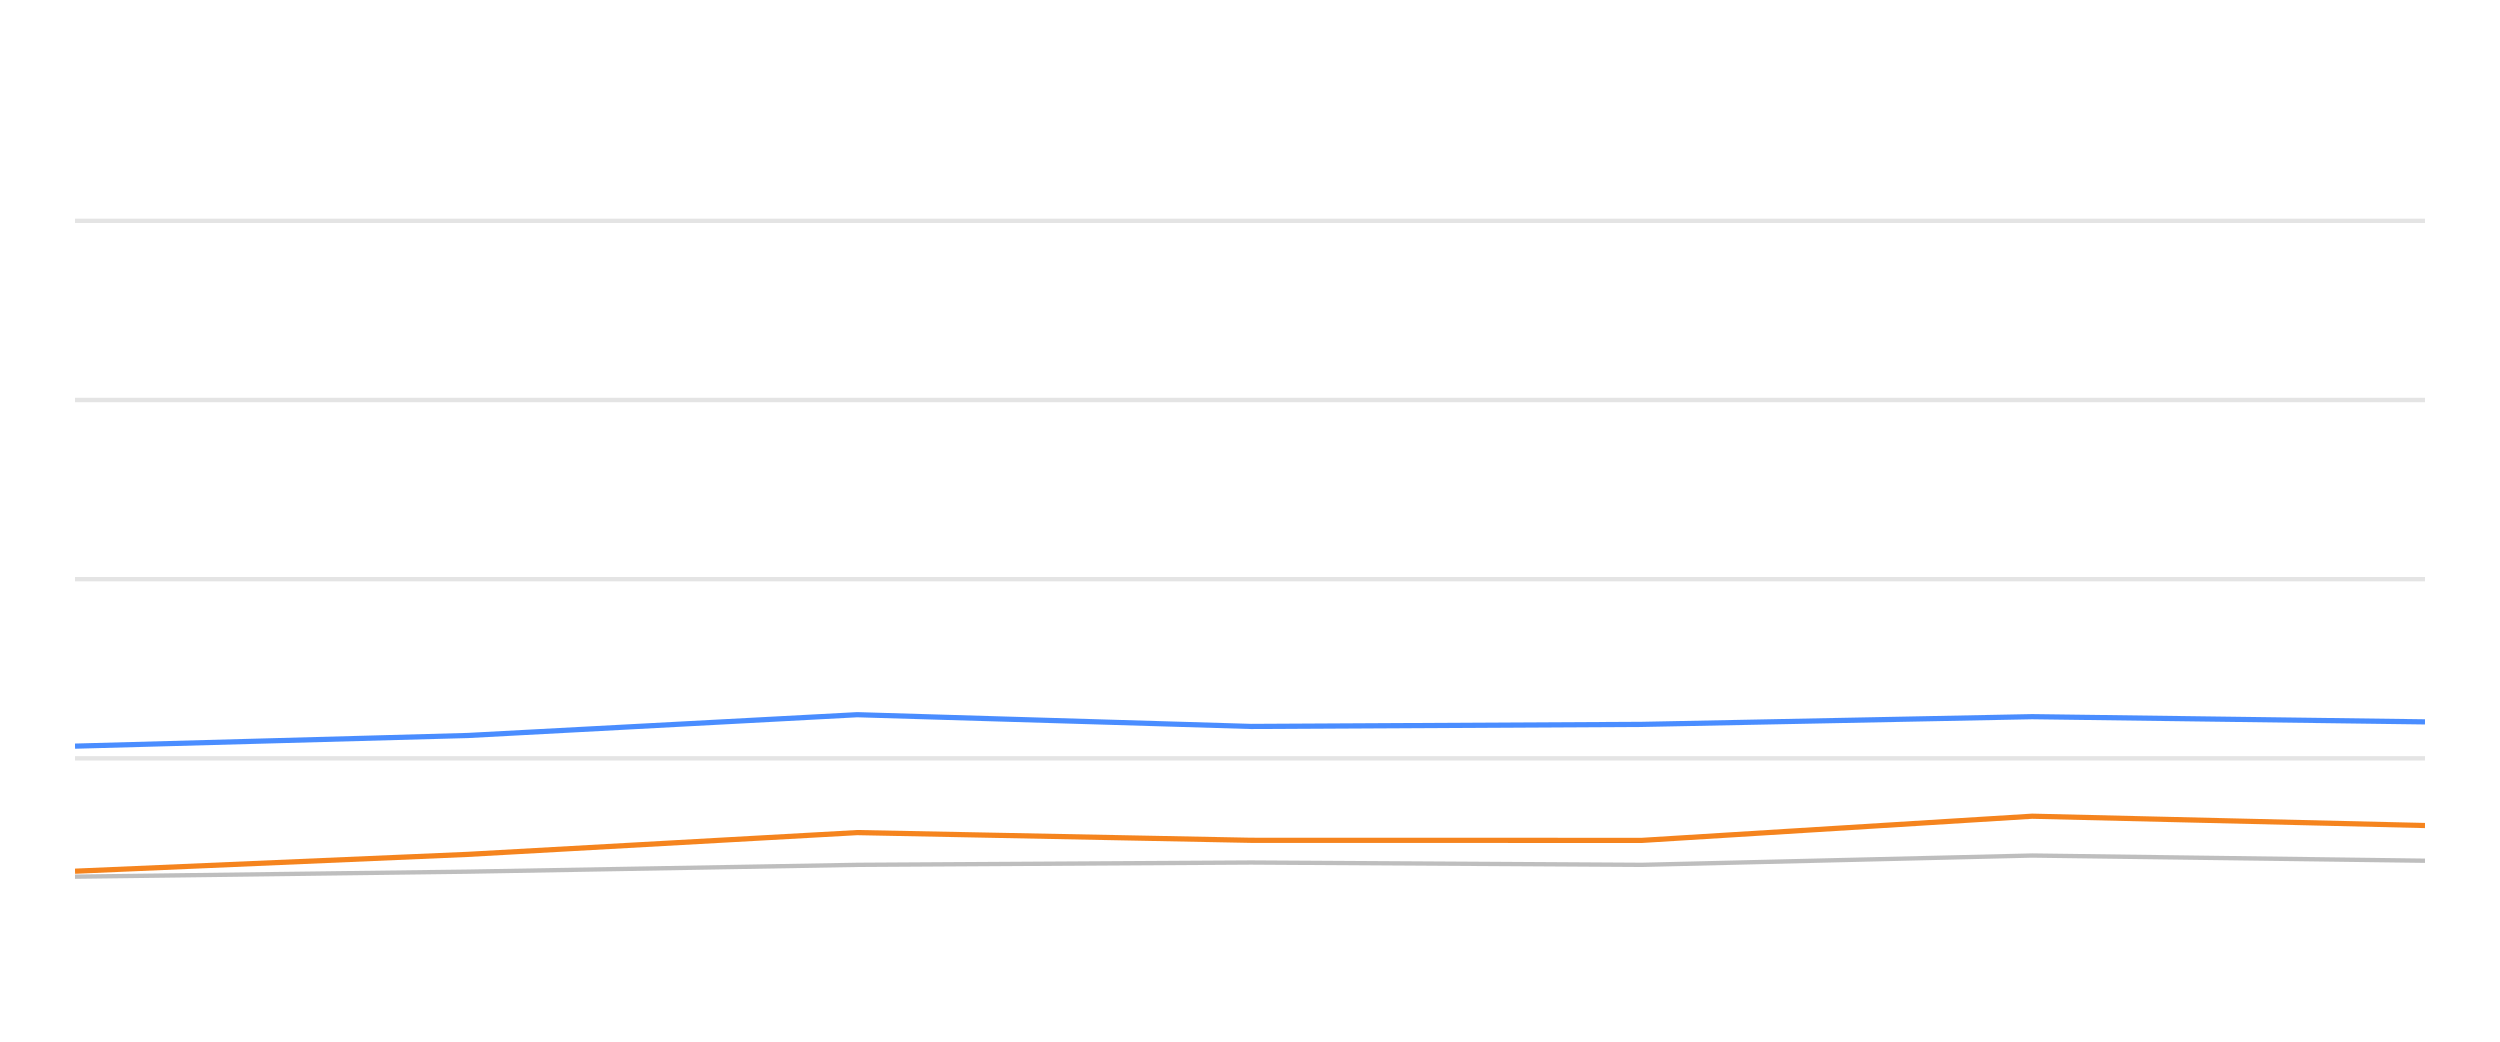
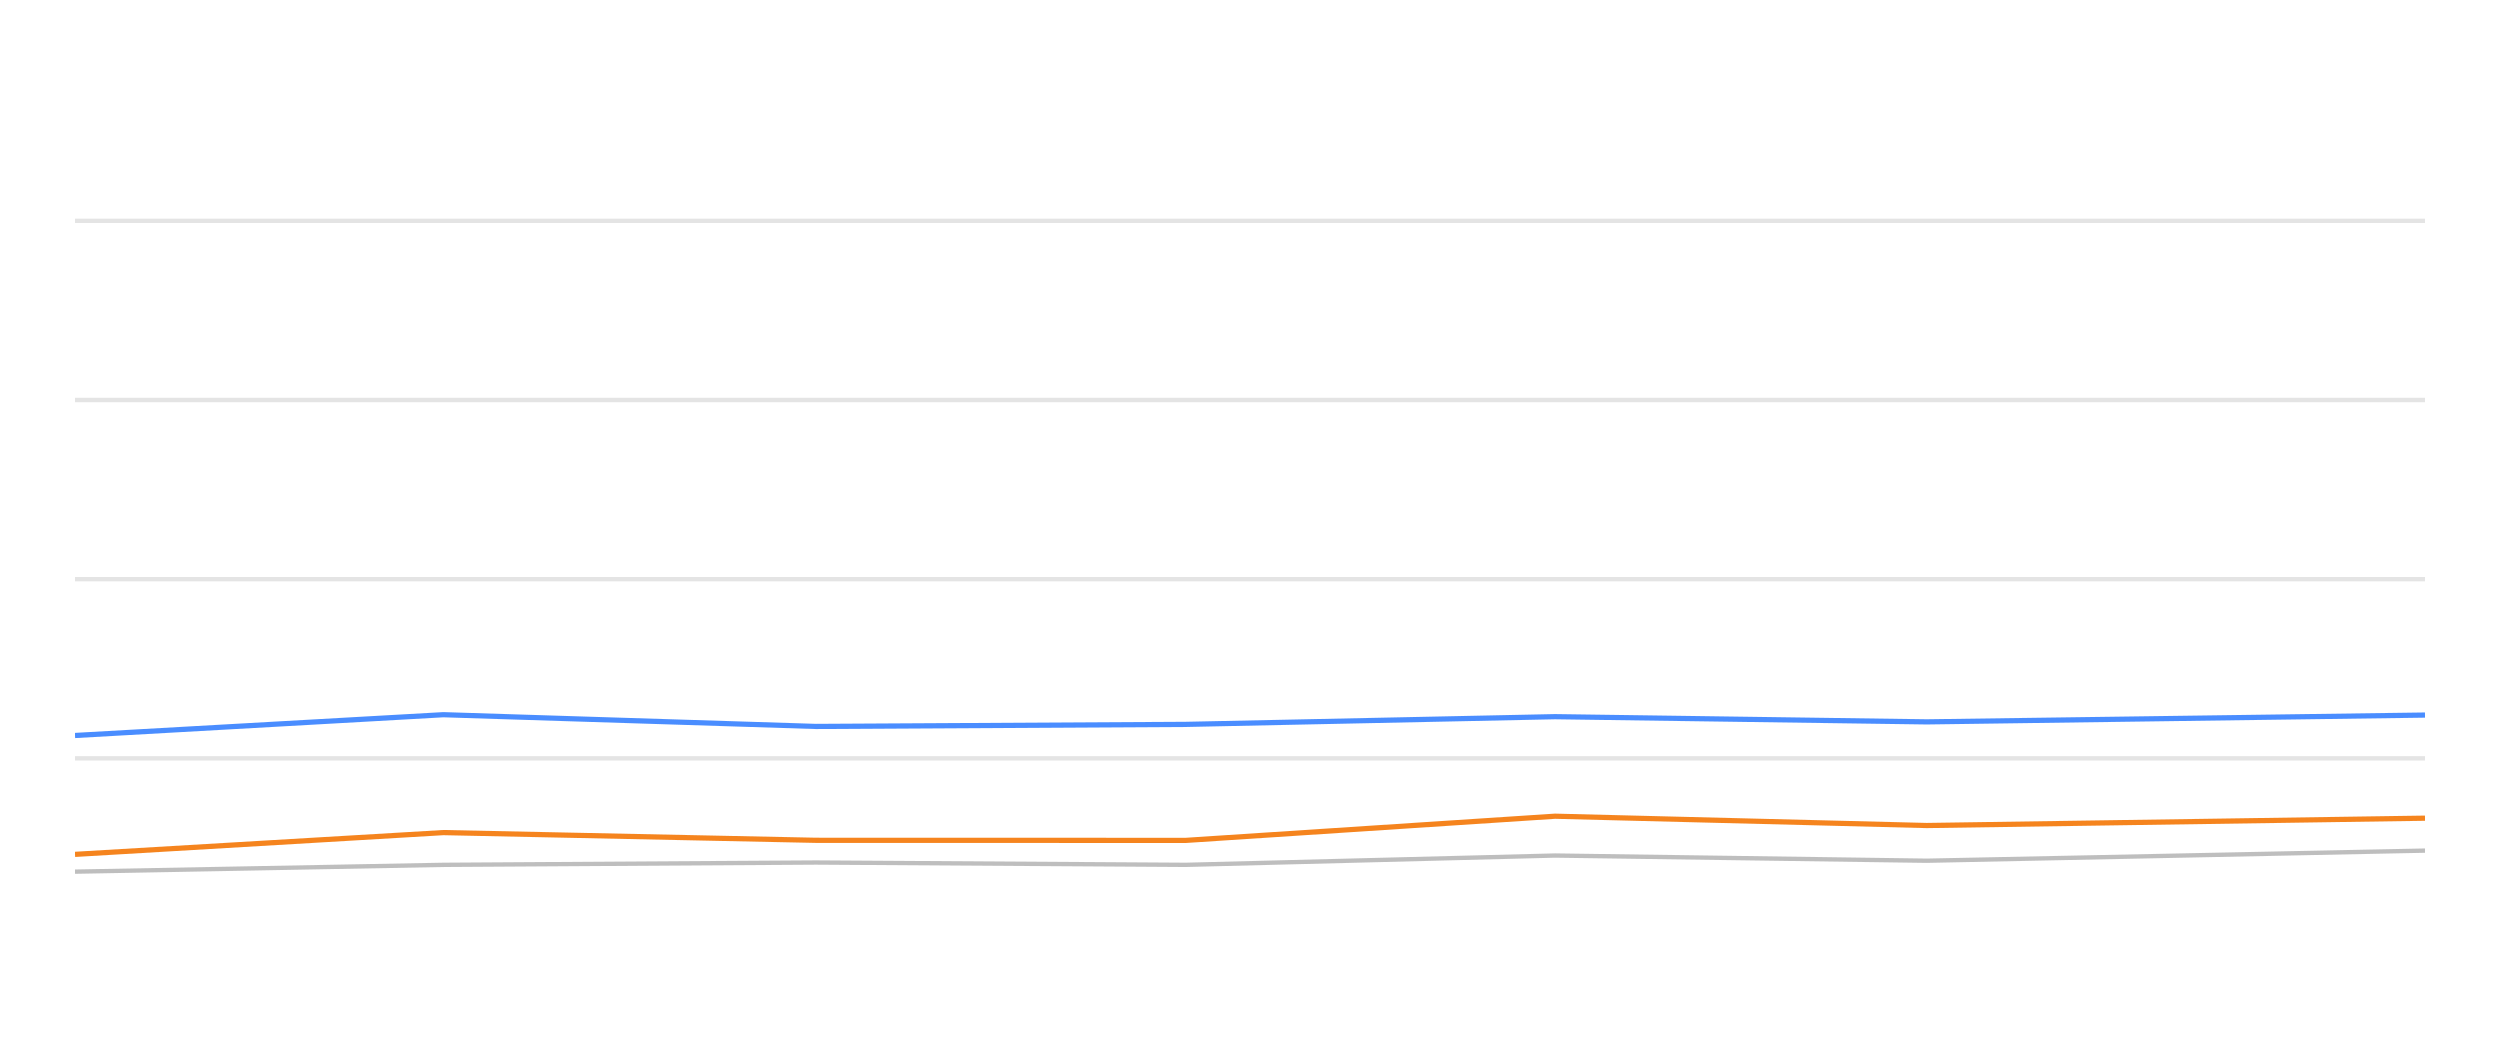
<svg xmlns="http://www.w3.org/2000/svg" width="288pt" height="120pt" viewBox="0 0 288 120" version="1.1">
  <defs>
    <style type="text/css">*{stroke-linejoin: round; stroke-linecap: butt}</style>
  </defs>
  <g id="figure_1">
    <g id="patch_1">
      <path d="M 0 120  L 288 120  L 288 0  L 0 0  L 0 120  z " style="fill: none; opacity: 0" />
    </g>
    <g id="axes_1">
      <g id="patch_2">
        <path d="M 8.64 108  L 279.36 108  L 279.36 4.8  L 8.64 4.8  L 8.64 108  z " style="fill: none" />
      </g>
      <g id="matplotlib.axis_1" />
      <g id="matplotlib.axis_2" />
      <g id="line2d_1">
-         <path d="M 8.64 87.36  L 279.36 87.36  " clip-path="url(#p22ddf2b193)" style="fill: none; stroke: #b2b2b2; stroke-opacity: 0.35; stroke-width: 0.5; stroke-linecap: square" />
+         <path d="M 8.64 87.36  L 279.36 87.36  " clip-path="url(#pd2860f32c4)" style="fill: none; stroke: #b2b2b2; stroke-opacity: 0.35; stroke-width: 0.5; stroke-linecap: square" />
      </g>
      <g id="line2d_2">
-         <path d="M 8.64 66.72  L 279.36 66.72  " clip-path="url(#p22ddf2b193)" style="fill: none; stroke: #b2b2b2; stroke-opacity: 0.35; stroke-width: 0.5; stroke-linecap: square" />
+         <path d="M 8.64 66.72  L 279.36 66.72  " clip-path="url(#pd2860f32c4)" style="fill: none; stroke: #b2b2b2; stroke-opacity: 0.35; stroke-width: 0.5; stroke-linecap: square" />
      </g>
      <g id="line2d_3">
-         <path d="M 8.64 46.08  L 279.36 46.08  " clip-path="url(#p22ddf2b193)" style="fill: none; stroke: #b2b2b2; stroke-opacity: 0.35; stroke-width: 0.5; stroke-linecap: square" />
+         <path d="M 8.64 46.08  L 279.36 46.08  " clip-path="url(#pd2860f32c4)" style="fill: none; stroke: #b2b2b2; stroke-opacity: 0.35; stroke-width: 0.5; stroke-linecap: square" />
      </g>
      <g id="line2d_4">
-         <path d="M 8.64 25.44  L 279.36 25.44  " clip-path="url(#p22ddf2b193)" style="fill: none; stroke: #b2b2b2; stroke-opacity: 0.35; stroke-width: 0.5; stroke-linecap: square" />
+         <path d="M 8.64 25.44  L 279.36 25.44  " clip-path="url(#pd2860f32c4)" style="fill: none; stroke: #b2b2b2; stroke-opacity: 0.35; stroke-width: 0.5; stroke-linecap: square" />
      </g>
      <g id="line2d_5">
-         <path d="M 8.64 100.993  L 53.903 100.415  L 98.751 99.63  L 144.111 99.362  L 189.139 99.63  L 234.105 98.557  L 279.36 99.156  " clip-path="url(#p22ddf2b193)" style="fill: none; stroke: #bebebe; stroke-width: 0.5; stroke-linecap: round" />
+         <path d="M 8.64 100.415  L 51.074 99.63  L 93.991 99.362  L 136.595 99.63  L 179.14 98.557  L 221.958 99.156  L 279.36 97.99  " clip-path="url(#pd2860f32c4)" style="fill: none; stroke: #bebebe; stroke-width: 0.5; stroke-linecap: round" />
      </g>
      <g id="line2d_6">
-         <path d="M 8.64 85.956  L 53.903 84.728  L 98.751 82.334  L 144.111 83.686  L 189.139 83.449  L 234.105 82.561  L 279.36 83.16  " clip-path="url(#p22ddf2b193)" style="fill: none; stroke: #4a8dff; stroke-width: 0.6" />
+         <path d="M 8.64 84.728  L 51.074 82.334  L 93.991 83.686  L 136.595 83.449  L 179.14 82.561  L 221.958 83.16  L 279.36 82.375  " clip-path="url(#pd2860f32c4)" style="fill: none; stroke: #4a8dff; stroke-width: 0.6" />
      </g>
      <g id="line2d_7">
-         <path d="M 8.64 100.363  L 53.903 98.423  L 98.751 95.915  L 144.111 96.803  L 189.139 96.813  L 234.105 94.027  L 279.36 95.1  " clip-path="url(#p22ddf2b193)" style="fill: none; stroke: #f5841e; stroke-width: 0.6" />
+         <path d="M 8.64 98.423  L 51.074 95.915  L 93.991 96.803  L 136.595 96.813  L 179.14 94.027  L 221.958 95.1  L 279.36 94.254  " clip-path="url(#pd2860f32c4)" style="fill: none; stroke: #f5841e; stroke-width: 0.6" />
      </g>
    </g>
  </g>
  <defs>
-     <clipPath id="p22ddf2b193">
+     <clipPath id="pd2860f32c4">
      <rect x="8.64" y="4.8" width="270.72" height="103.2" />
    </clipPath>
  </defs>
</svg>
